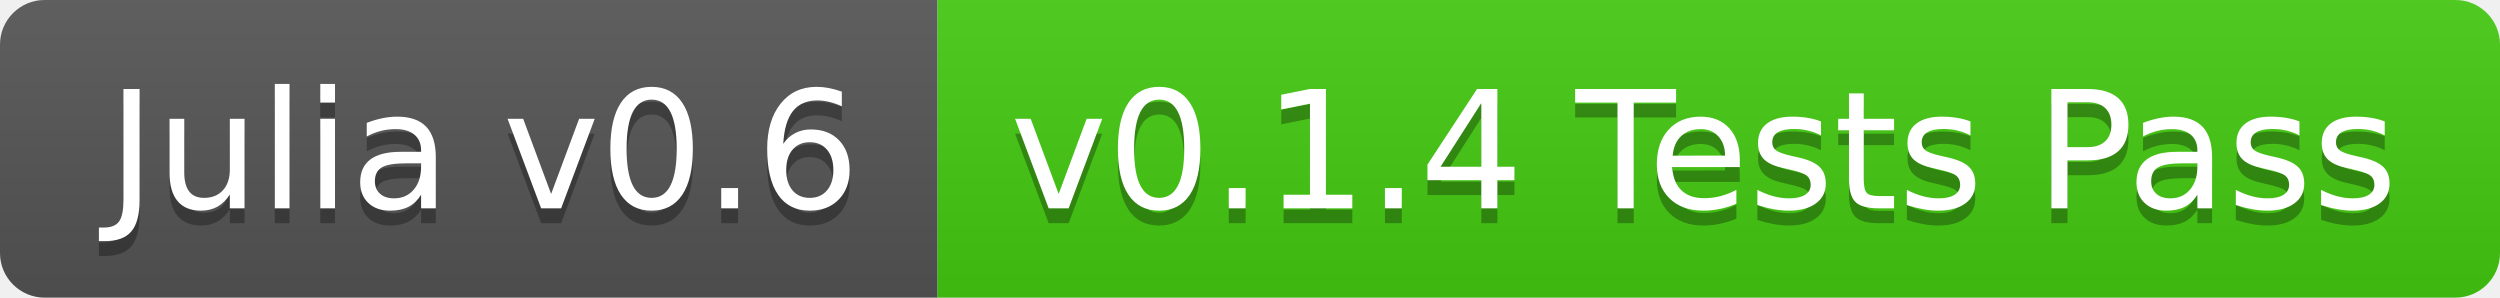
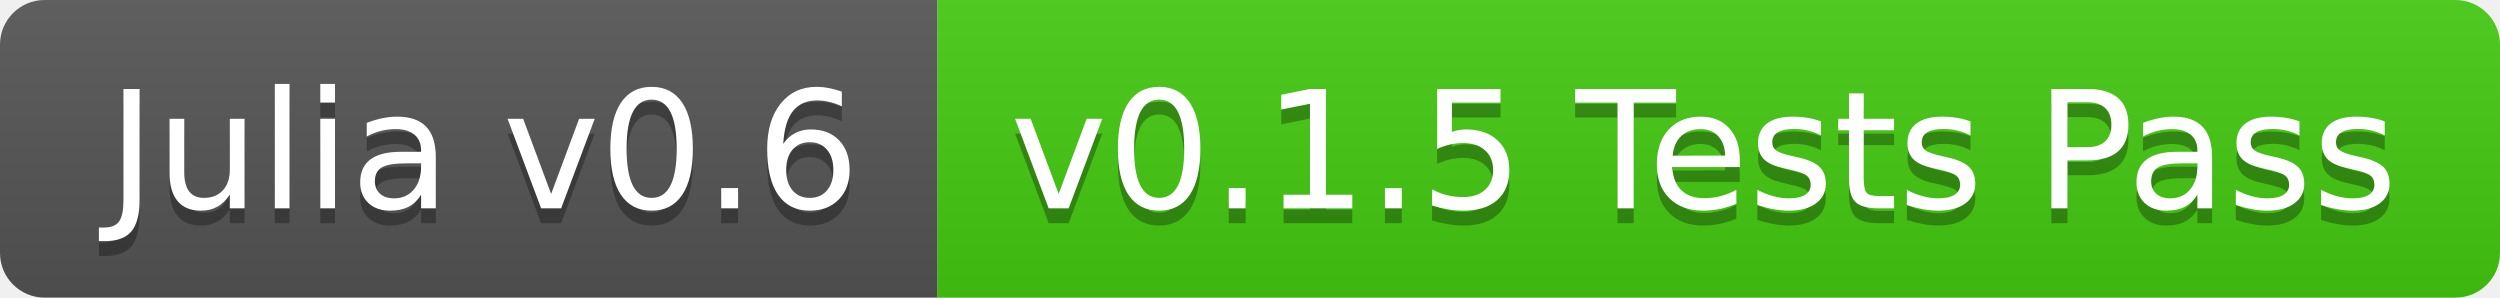
<svg xmlns="http://www.w3.org/2000/svg" width="168" height="20">
  <linearGradient id="b" x2="0" y2="100%">
    <stop offset="0" stop-color="#bbb" stop-opacity=".1" />
    <stop offset="1" stop-opacity=".1" />
  </linearGradient>
  <clipPath id="a">
    <rect width="168" height="20" rx="3" fill="#fff" />
  </clipPath>
  <g clip-path="url(#a)">
    <path fill="#555" d="M0 0h63v20H0z" />
    <path fill="#4c1" d="M63 0h105v20H63z" />
    <path fill="url(#b)" d="M0 0h168v20H0z" />
  </g>
  <g fill="#fff" text-anchor="middle" font-family="DejaVu Sans,Verdana,Geneva,sans-serif" font-size="110">
    <text x="325" y="150" fill="#010101" fill-opacity=".3" transform="scale(.1)" textLength="530">Julia v0.6</text>
    <text x="325" y="140" transform="scale(.1)" textLength="530">Julia v0.6</text>
-     <text x="1145" y="150" fill="#010101" fill-opacity=".3" transform="scale(.1)" textLength="950">v0.1.4 Tests Pass</text>
-     <text x="1145" y="140" transform="scale(.1)" textLength="950">v0.1.4 Tests Pass</text>
+     <text x="1145" y="150" fill="#010101" fill-opacity=".3" transform="scale(.1)" textLength="950">v0.1.5 Tests Pass</text>
+     <text x="1145" y="140" transform="scale(.1)" textLength="950">v0.1.5 Tests Pass</text>
  </g>
</svg>
